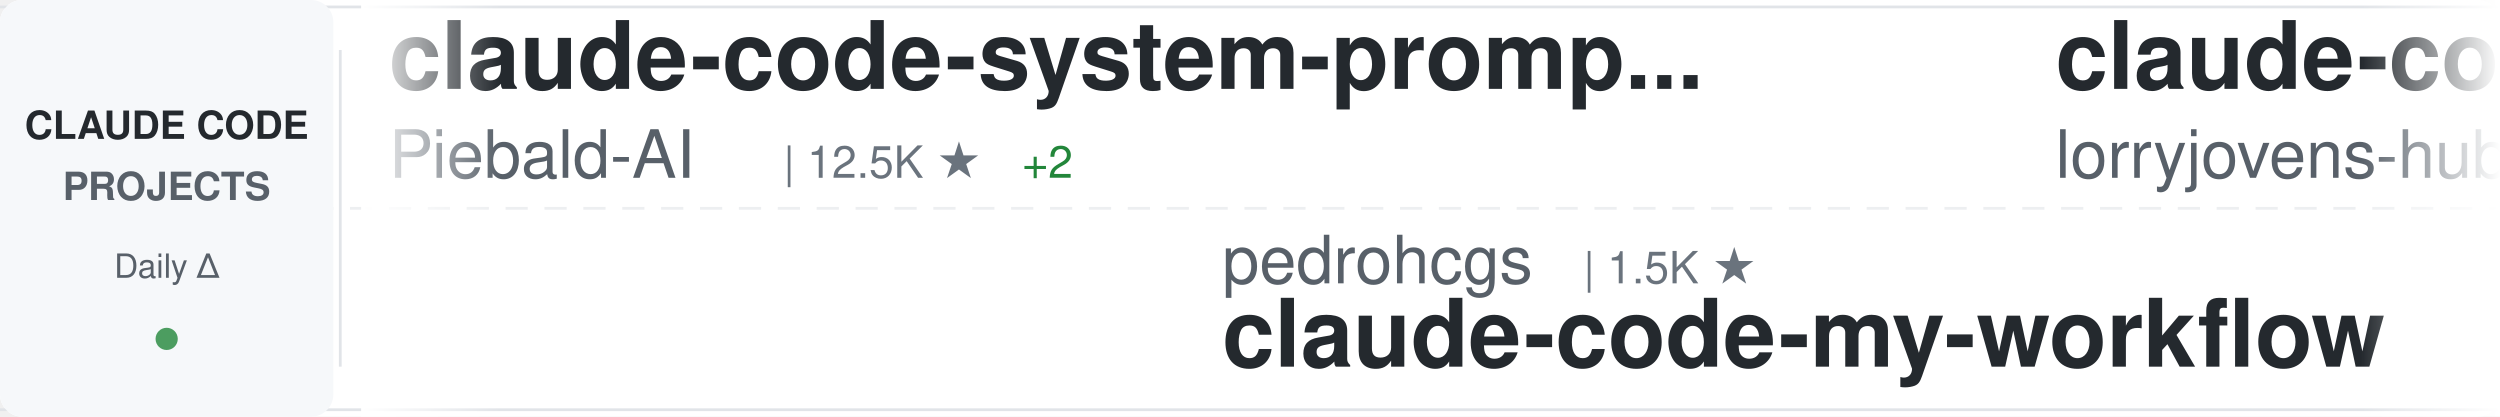
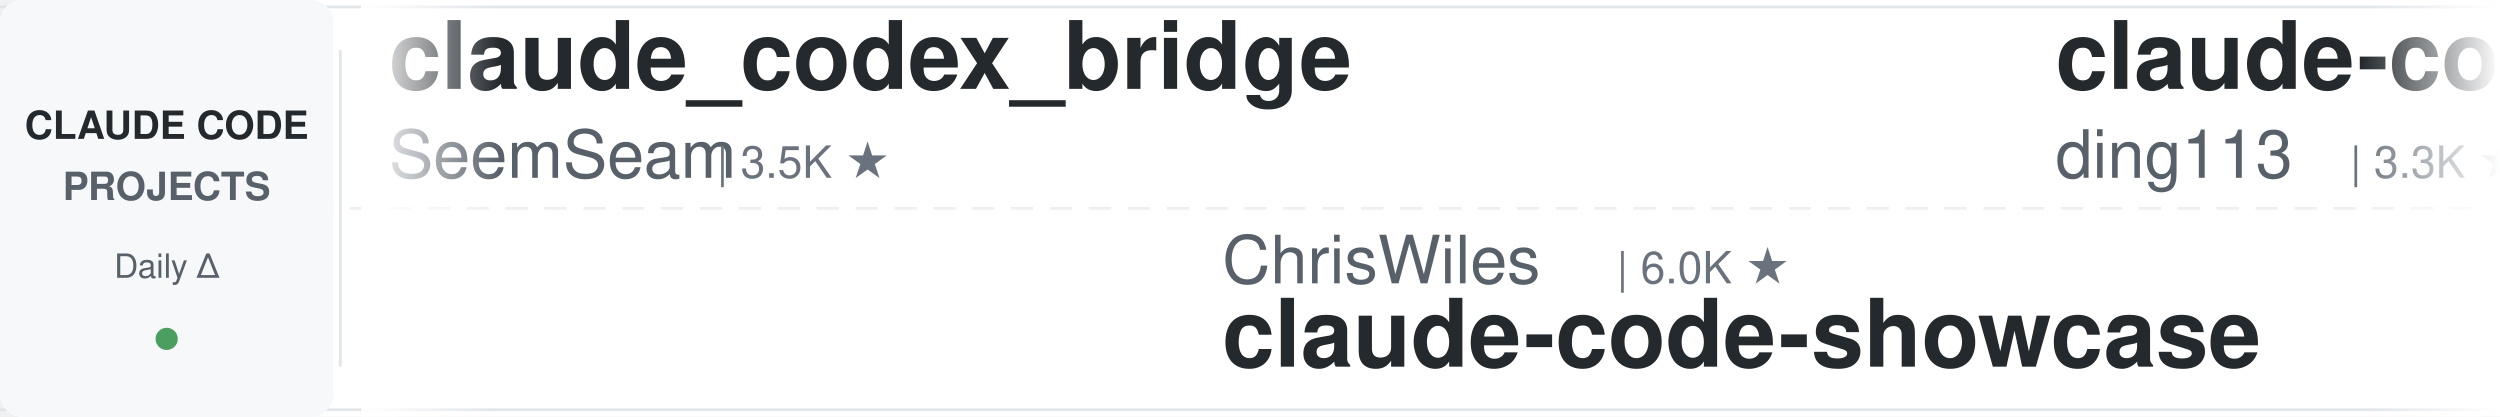
<svg xmlns="http://www.w3.org/2000/svg" width="900" height="150">
  <defs>
    <linearGradient id="awesomeLeftFade" x1="0%" y1="0%" x2="100%" y2="0%">
      <stop offset="0%" style="stop-color:#ffffff;stop-opacity:1" />
      <stop offset="100%" style="stop-color:#ffffff;stop-opacity:0" />
    </linearGradient>
    <linearGradient id="awesomeRightFade" x1="0%" y1="0%" x2="100%" y2="0%">
      <stop offset="0%" style="stop-color:#ffffff;stop-opacity:0" />
      <stop offset="100%" style="stop-color:#ffffff;stop-opacity:1" />
    </linearGradient>
  </defs>
  <rect width="900" height="150" fill="#ffffff" rx="8" />
  <rect x="0" y="2" width="900" height="1" fill="#e1e4e8" />
  <rect x="0" y="147" width="900" height="1" fill="#e1e4e8" />
  <line x1="0" y1="75" x2="900" y2="75" stroke="#e1e4e8" stroke-width="1" stroke-dasharray="8 6" opacity="0.6" />
  <rect x="0" y="0" width="120" height="150" fill="#f6f8fa" rx="8" />
  <text x="60" y="50" font-family="-apple-system, BlinkMacSystemFont, 'Segoe UI', Helvetica, Arial, sans-serif" font-size="14" font-weight="600" fill="#24292e" text-anchor="middle">CLAUDE CODE</text>
  <text x="60" y="72" font-family="-apple-system, BlinkMacSystemFont, 'Segoe UI', Helvetica, Arial, sans-serif" font-size="14" font-weight="600" fill="#586069" text-anchor="middle">PROJECTS</text>
  <text x="60" y="100" font-family="-apple-system, BlinkMacSystemFont, 'Segoe UI', Helvetica, Arial, sans-serif" font-size="12" font-weight="500" fill="#586069" text-anchor="middle">Daily Δ</text>
  <circle cx="60" cy="122" r="4" fill="#22863a" opacity="0.8" />
  <rect x="122" y="18" width="1" height="114" fill="#e1e4e8" />
  <clipPath id="awesomeTickerClip">
    <rect x="130" y="0" width="770" height="150" />
  </clipPath>
  <g clip-path="url(#awesomeTickerClip)">
    <g id="awesomeTickerItems">
      <animateTransform attributeName="transform" attributeType="XML" type="translate" from="0 0" to="-3000 0" dur="54s" repeatCount="indefinite" />
      <g transform="translate(0, 0)">
+         <text x="140" y="32" font-family="-apple-system, BlinkMacSystemFont, 'Segoe UI', Helvetica, Arial, sans-serif" font-size="34" font-weight="600" fill="#24292e">claude_codex_bridge</text>
+         <text x="140" y="64" font-family="-apple-system, BlinkMacSystemFont, 'Segoe UI', Helvetica, Arial, sans-serif" font-size="24" font-weight="400" fill="#586069">SeemSeam</text>
+         <text x="258" y="64" font-family="-apple-system, BlinkMacSystemFont, 'Segoe UI', Helvetica, Arial, sans-serif" font-size="16" font-weight="500" fill="#6a737d">| 3.5K ★</text>
+       </g>
+       <g transform="translate(300, 0)">
+         <text x="140" y="102" font-family="-apple-system, BlinkMacSystemFont, 'Segoe UI', Helvetica, Arial, sans-serif" font-size="24" font-weight="400" fill="#586069">ChrisWiles</text>
+         <text x="282" y="102" font-family="-apple-system, BlinkMacSystemFont, 'Segoe UI', Helvetica, Arial, sans-serif" font-size="16" font-weight="500" fill="#6a737d">| 6.0K ★</text>
+         <text x="140" y="132" font-family="-apple-system, BlinkMacSystemFont, 'Segoe UI', Helvetica, Arial, sans-serif" font-size="34" font-weight="600" fill="#24292e">claude-code-showcase</text>
+       </g>
+       <g transform="translate(600, 0)">
+         <text x="140" y="32" font-family="-apple-system, BlinkMacSystemFont, 'Segoe UI', Helvetica, Arial, sans-serif" font-size="34" font-weight="600" fill="#24292e">claude-code-hub</text>
+         <text x="140" y="64" font-family="-apple-system, BlinkMacSystemFont, 'Segoe UI', Helvetica, Arial, sans-serif" font-size="24" font-weight="400" fill="#586069">ding113</text>
+         <text x="246" y="64" font-family="-apple-system, BlinkMacSystemFont, 'Segoe UI', Helvetica, Arial, sans-serif" font-size="16" font-weight="500" fill="#6a737d">| 3.3K ★</text>
+         <text x="323" y="64" font-family="-apple-system, BlinkMacSystemFont, 'Segoe UI', Helvetica, Arial, sans-serif" font-size="16" font-weight="500" fill="#22863a"> +1</text>
+       </g>
+       <g transform="translate(900, 0)">
+         <text x="140" y="102" font-family="-apple-system, BlinkMacSystemFont, 'Segoe UI', Helvetica, Arial, sans-serif" font-size="24" font-weight="400" fill="#586069">AprilNEA</text>
+         <text x="258" y="102" font-family="-apple-system, BlinkMacSystemFont, 'Segoe UI', Helvetica, Arial, sans-serif" font-size="16" font-weight="500" fill="#6a737d">| 392 ★</text>
+         <text x="140" y="132" font-family="-apple-system, BlinkMacSystemFont, 'Segoe UI', Helvetica, Arial, sans-serif" font-size="34" font-weight="600" fill="#24292e">claude-code-source</text>
+       </g>
+       <g transform="translate(1200, 0)">
        <text x="140" y="32" font-family="-apple-system, BlinkMacSystemFont, 'Segoe UI', Helvetica, Arial, sans-serif" font-size="34" font-weight="600" fill="#24292e">claude-code-system-promp...</text>
        <text x="140" y="64" font-family="-apple-system, BlinkMacSystemFont, 'Segoe UI', Helvetica, Arial, sans-serif" font-size="24" font-weight="400" fill="#586069">Piebald-AI</text>
        <text x="282" y="64" font-family="-apple-system, BlinkMacSystemFont, 'Segoe UI', Helvetica, Arial, sans-serif" font-size="16" font-weight="500" fill="#6a737d">| 12.5K ★</text>
        <text x="368" y="64" font-family="-apple-system, BlinkMacSystemFont, 'Segoe UI', Helvetica, Arial, sans-serif" font-size="16" font-weight="500" fill="#22863a"> +2</text>
      </g>
-       <g transform="translate(300, 0)">
+       <g transform="translate(1500, 0)">
        <text x="140" y="102" font-family="-apple-system, BlinkMacSystemFont, 'Segoe UI', Helvetica, Arial, sans-serif" font-size="24" font-weight="400" fill="#586069">pedrohcgs</text>
        <text x="270" y="102" font-family="-apple-system, BlinkMacSystemFont, 'Segoe UI', Helvetica, Arial, sans-serif" font-size="16" font-weight="500" fill="#6a737d">| 1.5K ★</text>
        <text x="140" y="132" font-family="-apple-system, BlinkMacSystemFont, 'Segoe UI', Helvetica, Arial, sans-serif" font-size="34" font-weight="600" fill="#24292e">claude-code-my-workflow</text>
      </g>
-       <g transform="translate(600, 0)">
-         <text x="140" y="32" font-family="-apple-system, BlinkMacSystemFont, 'Segoe UI', Helvetica, Arial, sans-serif" font-size="34" font-weight="600" fill="#24292e">claude-code-rust</text>
-         <text x="140" y="64" font-family="-apple-system, BlinkMacSystemFont, 'Segoe UI', Helvetica, Arial, sans-serif" font-size="24" font-weight="400" fill="#586069">lorryjovens-hub</text>
-         <text x="342" y="64" font-family="-apple-system, BlinkMacSystemFont, 'Segoe UI', Helvetica, Arial, sans-serif" font-size="16" font-weight="500" fill="#6a737d">| 1.7K ★</text>
-       </g>
-       <g transform="translate(900, 0)">
-         <text x="140" y="102" font-family="-apple-system, BlinkMacSystemFont, 'Segoe UI', Helvetica, Arial, sans-serif" font-size="24" font-weight="400" fill="#586069">AICoderTudou</text>
-         <text x="306" y="102" font-family="-apple-system, BlinkMacSystemFont, 'Segoe UI', Helvetica, Arial, sans-serif" font-size="16" font-weight="500" fill="#6a737d">| 495 ★</text>
-         <text x="140" y="132" font-family="-apple-system, BlinkMacSystemFont, 'Segoe UI', Helvetica, Arial, sans-serif" font-size="34" font-weight="600" fill="#24292e">claude-code-tudou</text>
-       </g>
-       <g transform="translate(1200, 0)">
-         <text x="140" y="32" font-family="-apple-system, BlinkMacSystemFont, 'Segoe UI', Helvetica, Arial, sans-serif" font-size="34" font-weight="600" fill="#24292e">claude-code-source-code</text>
-         <text x="140" y="64" font-family="-apple-system, BlinkMacSystemFont, 'Segoe UI', Helvetica, Arial, sans-serif" font-size="24" font-weight="400" fill="#586069">777genius</text>
-         <text x="270" y="64" font-family="-apple-system, BlinkMacSystemFont, 'Segoe UI', Helvetica, Arial, sans-serif" font-size="16" font-weight="500" fill="#6a737d">| 930 ★</text>
-       </g>
-       <g transform="translate(1500, 0)">
-         <text x="140" y="102" font-family="-apple-system, BlinkMacSystemFont, 'Segoe UI', Helvetica, Arial, sans-serif" font-size="24" font-weight="400" fill="#586069">FlorianBruniaux</text>
-         <text x="342" y="102" font-family="-apple-system, BlinkMacSystemFont, 'Segoe UI', Helvetica, Arial, sans-serif" font-size="16" font-weight="500" fill="#6a737d">| 5.9K ★</text>
-         <text x="419" y="102" font-family="-apple-system, BlinkMacSystemFont, 'Segoe UI', Helvetica, Arial, sans-serif" font-size="16" font-weight="500" fill="#22863a"> +1</text>
-         <text x="140" y="132" font-family="-apple-system, BlinkMacSystemFont, 'Segoe UI', Helvetica, Arial, sans-serif" font-size="34" font-weight="600" fill="#24292e">claude-code-ultimate-gui...</text>
-       </g>
      <g transform="translate(1800, 0)">
-         <text x="140" y="32" font-family="-apple-system, BlinkMacSystemFont, 'Segoe UI', Helvetica, Arial, sans-serif" font-size="34" font-weight="600" fill="#24292e">claude-code-sourcemap</text>
-         <text x="140" y="64" font-family="-apple-system, BlinkMacSystemFont, 'Segoe UI', Helvetica, Arial, sans-serif" font-size="24" font-weight="400" fill="#586069">ChinaSiro</text>
-         <text x="270" y="64" font-family="-apple-system, BlinkMacSystemFont, 'Segoe UI', Helvetica, Arial, sans-serif" font-size="16" font-weight="500" fill="#6a737d">| 9.7K ★</text>
+         <text x="140" y="32" font-family="-apple-system, BlinkMacSystemFont, 'Segoe UI', Helvetica, Arial, sans-serif" font-size="34" font-weight="600" fill="#24292e">claude-code-rev</text>
+         <text x="140" y="64" font-family="-apple-system, BlinkMacSystemFont, 'Segoe UI', Helvetica, Arial, sans-serif" font-size="24" font-weight="400" fill="#586069">oboard</text>
+         <text x="234" y="64" font-family="-apple-system, BlinkMacSystemFont, 'Segoe UI', Helvetica, Arial, sans-serif" font-size="16" font-weight="500" fill="#6a737d">| 3.3K ★</text>
      </g>
      <g transform="translate(2100, 0)">
-         <text x="140" y="102" font-family="-apple-system, BlinkMacSystemFont, 'Segoe UI', Helvetica, Arial, sans-serif" font-size="24" font-weight="400" fill="#586069">wanshuiyin</text>
-         <text x="282" y="102" font-family="-apple-system, BlinkMacSystemFont, 'Segoe UI', Helvetica, Arial, sans-serif" font-size="16" font-weight="500" fill="#6a737d">| 15.6K ★</text>
-         <text x="368" y="102" font-family="-apple-system, BlinkMacSystemFont, 'Segoe UI', Helvetica, Arial, sans-serif" font-size="16" font-weight="500" fill="#22863a"> +3</text>
-         <text x="140" y="132" font-family="-apple-system, BlinkMacSystemFont, 'Segoe UI', Helvetica, Arial, sans-serif" font-size="34" font-weight="600" fill="#24292e">Auto-claude-code-researc...</text>
+         <text x="140" y="102" font-family="-apple-system, BlinkMacSystemFont, 'Segoe UI', Helvetica, Arial, sans-serif" font-size="24" font-weight="400" fill="#586069">fazxes</text>
+         <text x="234" y="102" font-family="-apple-system, BlinkMacSystemFont, 'Segoe UI', Helvetica, Arial, sans-serif" font-size="16" font-weight="500" fill="#6a737d">| 233 ★</text>
+         <text x="140" y="132" font-family="-apple-system, BlinkMacSystemFont, 'Segoe UI', Helvetica, Arial, sans-serif" font-size="34" font-weight="600" fill="#24292e">Claude-code</text>
      </g>
      <g transform="translate(2400, 0)">
-         <text x="140" y="32" font-family="-apple-system, BlinkMacSystemFont, 'Segoe UI', Helvetica, Arial, sans-serif" font-size="34" font-weight="600" fill="#24292e">arcads-claude-code</text>
-         <text x="140" y="64" font-family="-apple-system, BlinkMacSystemFont, 'Segoe UI', Helvetica, Arial, sans-serif" font-size="24" font-weight="400" fill="#586069">krusemediallc</text>
-         <text x="318" y="64" font-family="-apple-system, BlinkMacSystemFont, 'Segoe UI', Helvetica, Arial, sans-serif" font-size="16" font-weight="500" fill="#6a737d">| 1.5K ★</text>
-         <text x="395" y="64" font-family="-apple-system, BlinkMacSystemFont, 'Segoe UI', Helvetica, Arial, sans-serif" font-size="16" font-weight="500" fill="#22863a"> +1</text>
+         <text x="140" y="32" font-family="-apple-system, BlinkMacSystemFont, 'Segoe UI', Helvetica, Arial, sans-serif" font-size="34" font-weight="600" fill="#24292e">Auto-claude-code-researc...</text>
+         <text x="140" y="64" font-family="-apple-system, BlinkMacSystemFont, 'Segoe UI', Helvetica, Arial, sans-serif" font-size="24" font-weight="400" fill="#586069">wanshuiyin</text>
+         <text x="282" y="64" font-family="-apple-system, BlinkMacSystemFont, 'Segoe UI', Helvetica, Arial, sans-serif" font-size="16" font-weight="500" fill="#6a737d">| 15.6K ★</text>
+         <text x="368" y="64" font-family="-apple-system, BlinkMacSystemFont, 'Segoe UI', Helvetica, Arial, sans-serif" font-size="16" font-weight="500" fill="#22863a"> +10</text>
      </g>
      <g transform="translate(2700, 0)">
-         <text x="140" y="102" font-family="-apple-system, BlinkMacSystemFont, 'Segoe UI', Helvetica, Arial, sans-serif" font-size="24" font-weight="400" fill="#586069">SeemSeam</text>
-         <text x="258" y="102" font-family="-apple-system, BlinkMacSystemFont, 'Segoe UI', Helvetica, Arial, sans-serif" font-size="16" font-weight="500" fill="#6a737d">| 3.5K ★</text>
-         <text x="140" y="132" font-family="-apple-system, BlinkMacSystemFont, 'Segoe UI', Helvetica, Arial, sans-serif" font-size="34" font-weight="600" fill="#24292e">claude_codex_bridge</text>
+         <text x="140" y="102" font-family="-apple-system, BlinkMacSystemFont, 'Segoe UI', Helvetica, Arial, sans-serif" font-size="24" font-weight="400" fill="#586069">feiskyer</text>
+         <text x="258" y="102" font-family="-apple-system, BlinkMacSystemFont, 'Segoe UI', Helvetica, Arial, sans-serif" font-size="16" font-weight="500" fill="#6a737d">| 1.6K ★</text>
+         <text x="140" y="132" font-family="-apple-system, BlinkMacSystemFont, 'Segoe UI', Helvetica, Arial, sans-serif" font-size="34" font-weight="600" fill="#24292e">claude-code-settings</text>
      </g>
      <g transform="translate(3000, 0)">
-         <text x="140" y="32" font-family="-apple-system, BlinkMacSystemFont, 'Segoe UI', Helvetica, Arial, sans-serif" font-size="34" font-weight="600" fill="#24292e">claude-code-system-promp...</text>
-         <text x="140" y="64" font-family="-apple-system, BlinkMacSystemFont, 'Segoe UI', Helvetica, Arial, sans-serif" font-size="24" font-weight="400" fill="#586069">Piebald-AI</text>
-         <text x="282" y="64" font-family="-apple-system, BlinkMacSystemFont, 'Segoe UI', Helvetica, Arial, sans-serif" font-size="16" font-weight="500" fill="#6a737d">| 12.5K ★</text>
-         <text x="368" y="64" font-family="-apple-system, BlinkMacSystemFont, 'Segoe UI', Helvetica, Arial, sans-serif" font-size="16" font-weight="500" fill="#22863a"> +2</text>
+         <text x="140" y="32" font-family="-apple-system, BlinkMacSystemFont, 'Segoe UI', Helvetica, Arial, sans-serif" font-size="34" font-weight="600" fill="#24292e">claude_codex_bridge</text>
+         <text x="140" y="64" font-family="-apple-system, BlinkMacSystemFont, 'Segoe UI', Helvetica, Arial, sans-serif" font-size="24" font-weight="400" fill="#586069">SeemSeam</text>
+         <text x="258" y="64" font-family="-apple-system, BlinkMacSystemFont, 'Segoe UI', Helvetica, Arial, sans-serif" font-size="16" font-weight="500" fill="#6a737d">| 3.5K ★</text>
      </g>
      <g transform="translate(3300, 0)">
-         <text x="140" y="102" font-family="-apple-system, BlinkMacSystemFont, 'Segoe UI', Helvetica, Arial, sans-serif" font-size="24" font-weight="400" fill="#586069">pedrohcgs</text>
-         <text x="270" y="102" font-family="-apple-system, BlinkMacSystemFont, 'Segoe UI', Helvetica, Arial, sans-serif" font-size="16" font-weight="500" fill="#6a737d">| 1.5K ★</text>
-         <text x="140" y="132" font-family="-apple-system, BlinkMacSystemFont, 'Segoe UI', Helvetica, Arial, sans-serif" font-size="34" font-weight="600" fill="#24292e">claude-code-my-workflow</text>
+         <text x="140" y="102" font-family="-apple-system, BlinkMacSystemFont, 'Segoe UI', Helvetica, Arial, sans-serif" font-size="24" font-weight="400" fill="#586069">ChrisWiles</text>
+         <text x="282" y="102" font-family="-apple-system, BlinkMacSystemFont, 'Segoe UI', Helvetica, Arial, sans-serif" font-size="16" font-weight="500" fill="#6a737d">| 6.0K ★</text>
+         <text x="140" y="132" font-family="-apple-system, BlinkMacSystemFont, 'Segoe UI', Helvetica, Arial, sans-serif" font-size="34" font-weight="600" fill="#24292e">claude-code-showcase</text>
      </g>
      <g transform="translate(3600, 0)">
-         <text x="140" y="32" font-family="-apple-system, BlinkMacSystemFont, 'Segoe UI', Helvetica, Arial, sans-serif" font-size="34" font-weight="600" fill="#24292e">claude-code-rust</text>
-         <text x="140" y="64" font-family="-apple-system, BlinkMacSystemFont, 'Segoe UI', Helvetica, Arial, sans-serif" font-size="24" font-weight="400" fill="#586069">lorryjovens-hub</text>
-         <text x="342" y="64" font-family="-apple-system, BlinkMacSystemFont, 'Segoe UI', Helvetica, Arial, sans-serif" font-size="16" font-weight="500" fill="#6a737d">| 1.7K ★</text>
+         <text x="140" y="32" font-family="-apple-system, BlinkMacSystemFont, 'Segoe UI', Helvetica, Arial, sans-serif" font-size="34" font-weight="600" fill="#24292e">claude-code-hub</text>
+         <text x="140" y="64" font-family="-apple-system, BlinkMacSystemFont, 'Segoe UI', Helvetica, Arial, sans-serif" font-size="24" font-weight="400" fill="#586069">ding113</text>
+         <text x="246" y="64" font-family="-apple-system, BlinkMacSystemFont, 'Segoe UI', Helvetica, Arial, sans-serif" font-size="16" font-weight="500" fill="#6a737d">| 3.3K ★</text>
+         <text x="323" y="64" font-family="-apple-system, BlinkMacSystemFont, 'Segoe UI', Helvetica, Arial, sans-serif" font-size="16" font-weight="500" fill="#22863a"> +1</text>
      </g>
      <g transform="translate(3900, 0)">
-         <text x="140" y="102" font-family="-apple-system, BlinkMacSystemFont, 'Segoe UI', Helvetica, Arial, sans-serif" font-size="24" font-weight="400" fill="#586069">AICoderTudou</text>
-         <text x="306" y="102" font-family="-apple-system, BlinkMacSystemFont, 'Segoe UI', Helvetica, Arial, sans-serif" font-size="16" font-weight="500" fill="#6a737d">| 495 ★</text>
-         <text x="140" y="132" font-family="-apple-system, BlinkMacSystemFont, 'Segoe UI', Helvetica, Arial, sans-serif" font-size="34" font-weight="600" fill="#24292e">claude-code-tudou</text>
+         <text x="140" y="102" font-family="-apple-system, BlinkMacSystemFont, 'Segoe UI', Helvetica, Arial, sans-serif" font-size="24" font-weight="400" fill="#586069">AprilNEA</text>
+         <text x="258" y="102" font-family="-apple-system, BlinkMacSystemFont, 'Segoe UI', Helvetica, Arial, sans-serif" font-size="16" font-weight="500" fill="#6a737d">| 392 ★</text>
+         <text x="140" y="132" font-family="-apple-system, BlinkMacSystemFont, 'Segoe UI', Helvetica, Arial, sans-serif" font-size="34" font-weight="600" fill="#24292e">claude-code-source</text>
      </g>
    </g>
  </g>
  <rect x="130" y="0" width="50" height="150" fill="url(#awesomeLeftFade)" />
  <rect x="850" y="0" width="50" height="150" fill="url(#awesomeRightFade)" />
</svg>
